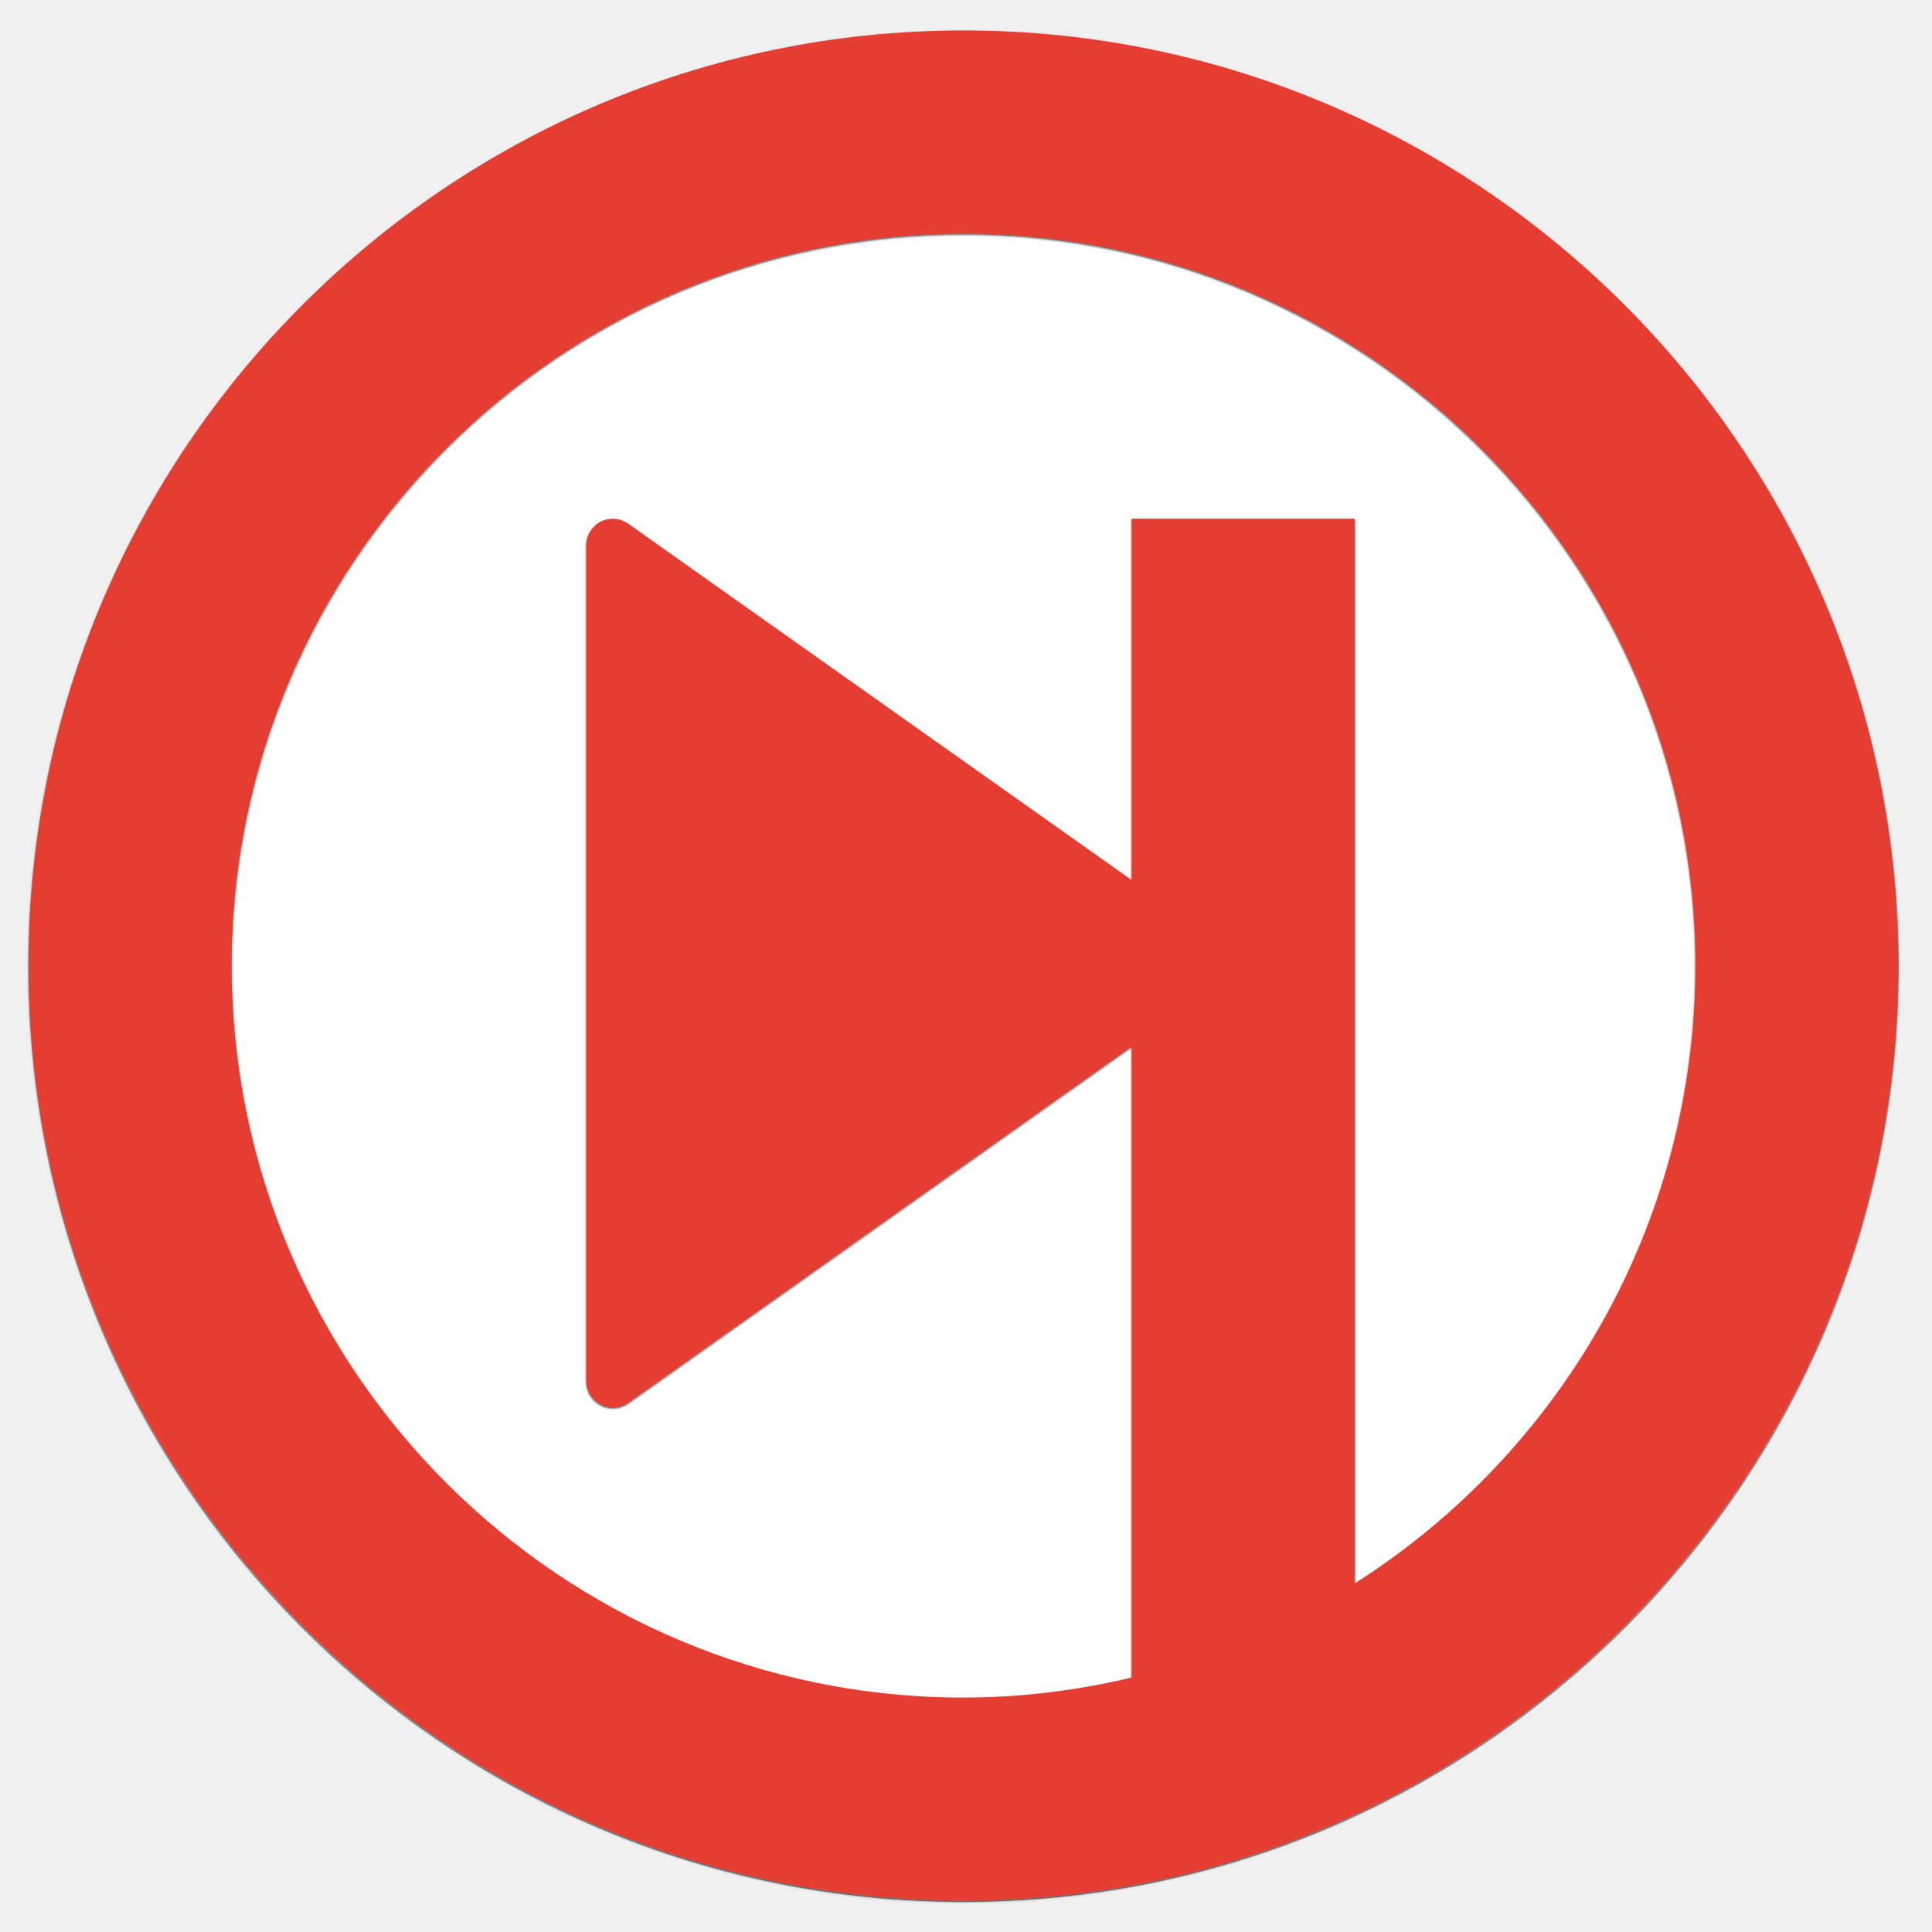
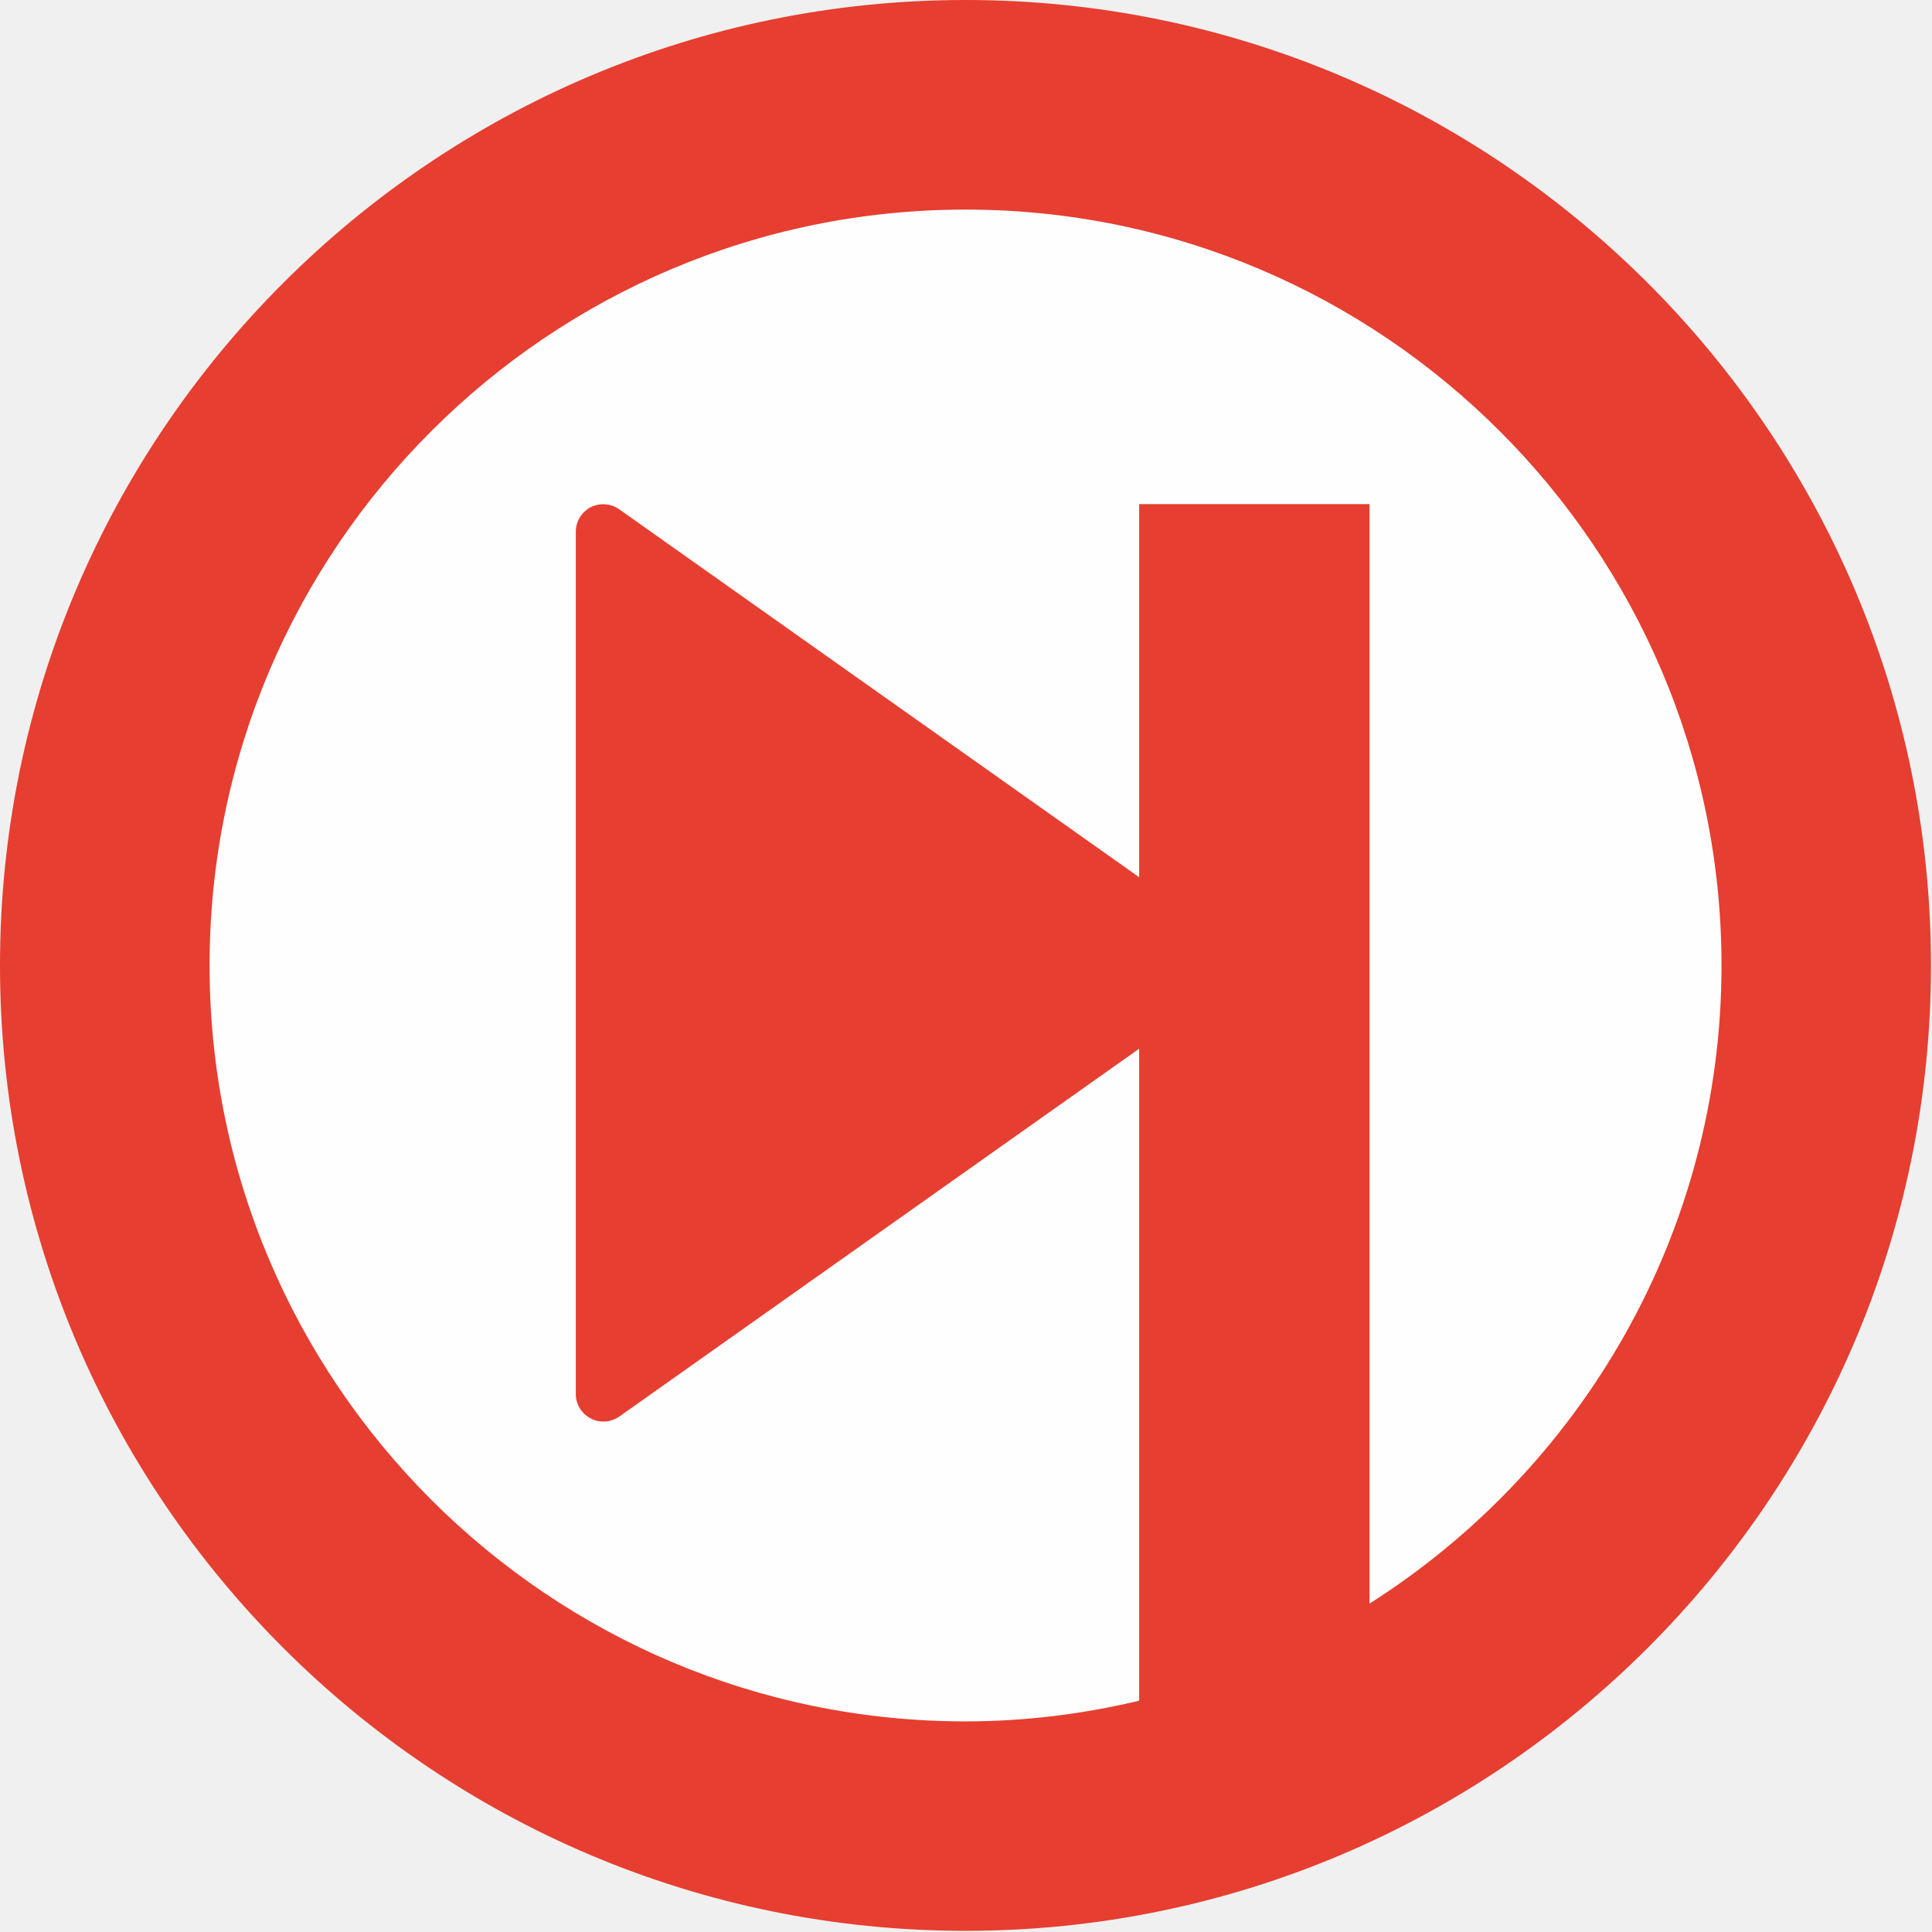
- <svg xmlns="http://www.w3.org/2000/svg" width="3100px" height="3100px" viewBox="0 0 3100 3100" version="1.1">
+ <svg xmlns="http://www.w3.org/2000/svg" width="512px" height="512px" viewBox="0 0 512 512" version="1.1">
  <description>Created with Sketch (http://www.bohemiancoding.com/sketch)</description>
-   <defs>
-     <filter x="-20%" y="-20%" width="140%" height="140%" filterUnits="objectBoundingBox" id="filter-1">
-       <feOffset dx="0" dy="2" in="SourceAlpha" result="shadowOffsetOuter1" />
-       <feGaussianBlur stdDeviation="2" in="shadowOffsetOuter1" result="shadowBlurOuter1" />
-       <feColorMatrix values="0 0 0 0 0   0 0 0 0 0   0 0 0 0 0  0 0 0 0.7 0" in="shadowBlurOuter1" type="matrix" result="shadowMatrixOuter1" />
-       <feMerge>
-         <feMergeNode in="shadowMatrixOuter1" />
-         <feMergeNode in="SourceGraphic" />
-       </feMerge>
-     </filter>
-   </defs>
-   <g id="Page 1" stroke="none" stroke-width="1" fill="none" fill-rule="evenodd">
-     <circle d="M1546,3051 C2374.427,3051 3046,2379.427 3046,1551 C3046,722.573 2374.427,51 1546,51 C717.573,51 46,722.573 46,1551 C46,2379.427 717.573,3051 1546,3051 Z M1546,3051" id="Oval 1" stroke="#979797" fill="#FFFFFF" cx="1546" cy="1551" r="1500" />
-     <g id="Group" transform="translate(46, 48)">
-       <path d="M1500,326.562 C852.334,326.562 325.623,853.41 325.623,1501.145 C325.623,2148.843 852.298,2675.872 1500,2675.872 C1592.86,2675.872 1682.971,2664.369 1769.72,2643.751 L1769.72,1630.533 L961.972,2202.27 C954.812,2207.153 945.917,2209.974 937.347,2209.974 C930.693,2209.974 923.895,2208.564 917.784,2205.055 C903.464,2197.748 894.569,2183.062 894.569,2167.327 L894.569,827.04 C894.569,811.305 903.464,796.475 917.784,788.951 C932.103,781.97 949.026,783.2 961.972,792.279 L1769.72,1364.052 L1769.72,784.285 L1804.108,784.285 L2127.562,784.285 L2127.562,2492.841 C2455.752,2284.344 2674.341,1918.137 2674.341,1501.109 C2674.341,853.446 2147.486,326.562 1500,326.562 L1500,326.562 L1500,326.562" id="Shape" />
-       <path d="M1500,0.905 C672.87,0.905 0.073,673.924 0.073,1501.145 C0.073,2328.402 672.87,3001.385 1500,3001.385 C2326.949,3001.385 2999.783,2328.402 2999.783,1501.145 C2999.747,673.923 2326.949,0.905 1500,0.905 L1500,0.905 L1500,0.905 M2127.561,2492.877 L2127.561,784.321 L1804.108,784.321 L1769.72,784.321 L1769.72,1364.089 L961.972,792.315 C949.062,783.236 932.103,782.006 917.784,788.987 C903.464,796.511 894.569,811.342 894.569,827.077 L894.569,2167.364 C894.569,2183.099 903.464,2197.785 917.784,2205.091 C923.895,2208.6 930.693,2210.011 937.346,2210.011 C945.88,2210.011 954.776,2207.189 961.972,2202.306 L1769.72,1630.569 L1769.72,2643.787 C1682.971,2664.369 1592.86,2675.908 1500,2675.908 C852.334,2675.908 325.623,2148.88 325.623,1501.181 C325.623,853.482 852.297,326.599 1500,326.599 C2147.486,326.599 2674.377,853.446 2674.377,1501.181 C2674.341,1918.174 2455.752,2284.38 2127.561,2492.877 L2072.562,399.051" id="Shape" fill="#E63E30" filter="url(#filter-1)" />
+   <defs />
+   <g id="Page-1" stroke="none" stroke-width="1" fill="none" fill-rule="evenodd">
+     <g id="Oval-1-+-Shape">
+       <g id="Oval-1" transform="translate(1, 1)" fill-opacity="0.9" fill="#FFFFFF">
+         <path d="M255,510 C395.833,510 510,395.833 510,255 C510,114.167 395.833,0 255,0 C114.167,0 0,114.167 0,255 C0,395.833 114.167,510 255,510 Z" />
+       </g>
+       <path d="M255.877,0 C114.774,0 -1.70530257e-13,114.774 -1.70530257e-13,255.846 C-1.70530257e-13,396.923 114.774,511.692 255.877,511.692 C396.948,511.692 511.729,396.923 511.729,255.846 C511.722,114.774 396.948,0 255.877,0 L255.877,0 Z M362.934,424.972 L362.934,133.601 L307.755,133.601 L301.889,133.601 L301.889,232.473 L164.093,134.964 C161.891,133.416 158.998,133.206 156.555,134.397 C154.112,135.68 152.595,138.209 152.595,140.893 L152.595,369.46 C152.595,372.144 154.112,374.648 156.555,375.894 C157.597,376.493 158.757,376.733 159.892,376.733 C161.348,376.733 162.865,376.252 164.093,375.419 L301.889,277.917 L301.889,450.708 C287.09,454.218 271.718,456.186 255.877,456.186 C145.389,456.186 55.537,366.308 55.537,255.852 C55.537,145.396 145.383,55.543 255.877,55.543 C366.333,55.543 456.217,145.389 456.217,255.852 C456.211,326.964 418.921,389.416 362.934,424.972 L362.934,424.972 Z" id="Shape" fill="#E63E30" />
    </g>
  </g>
</svg>
